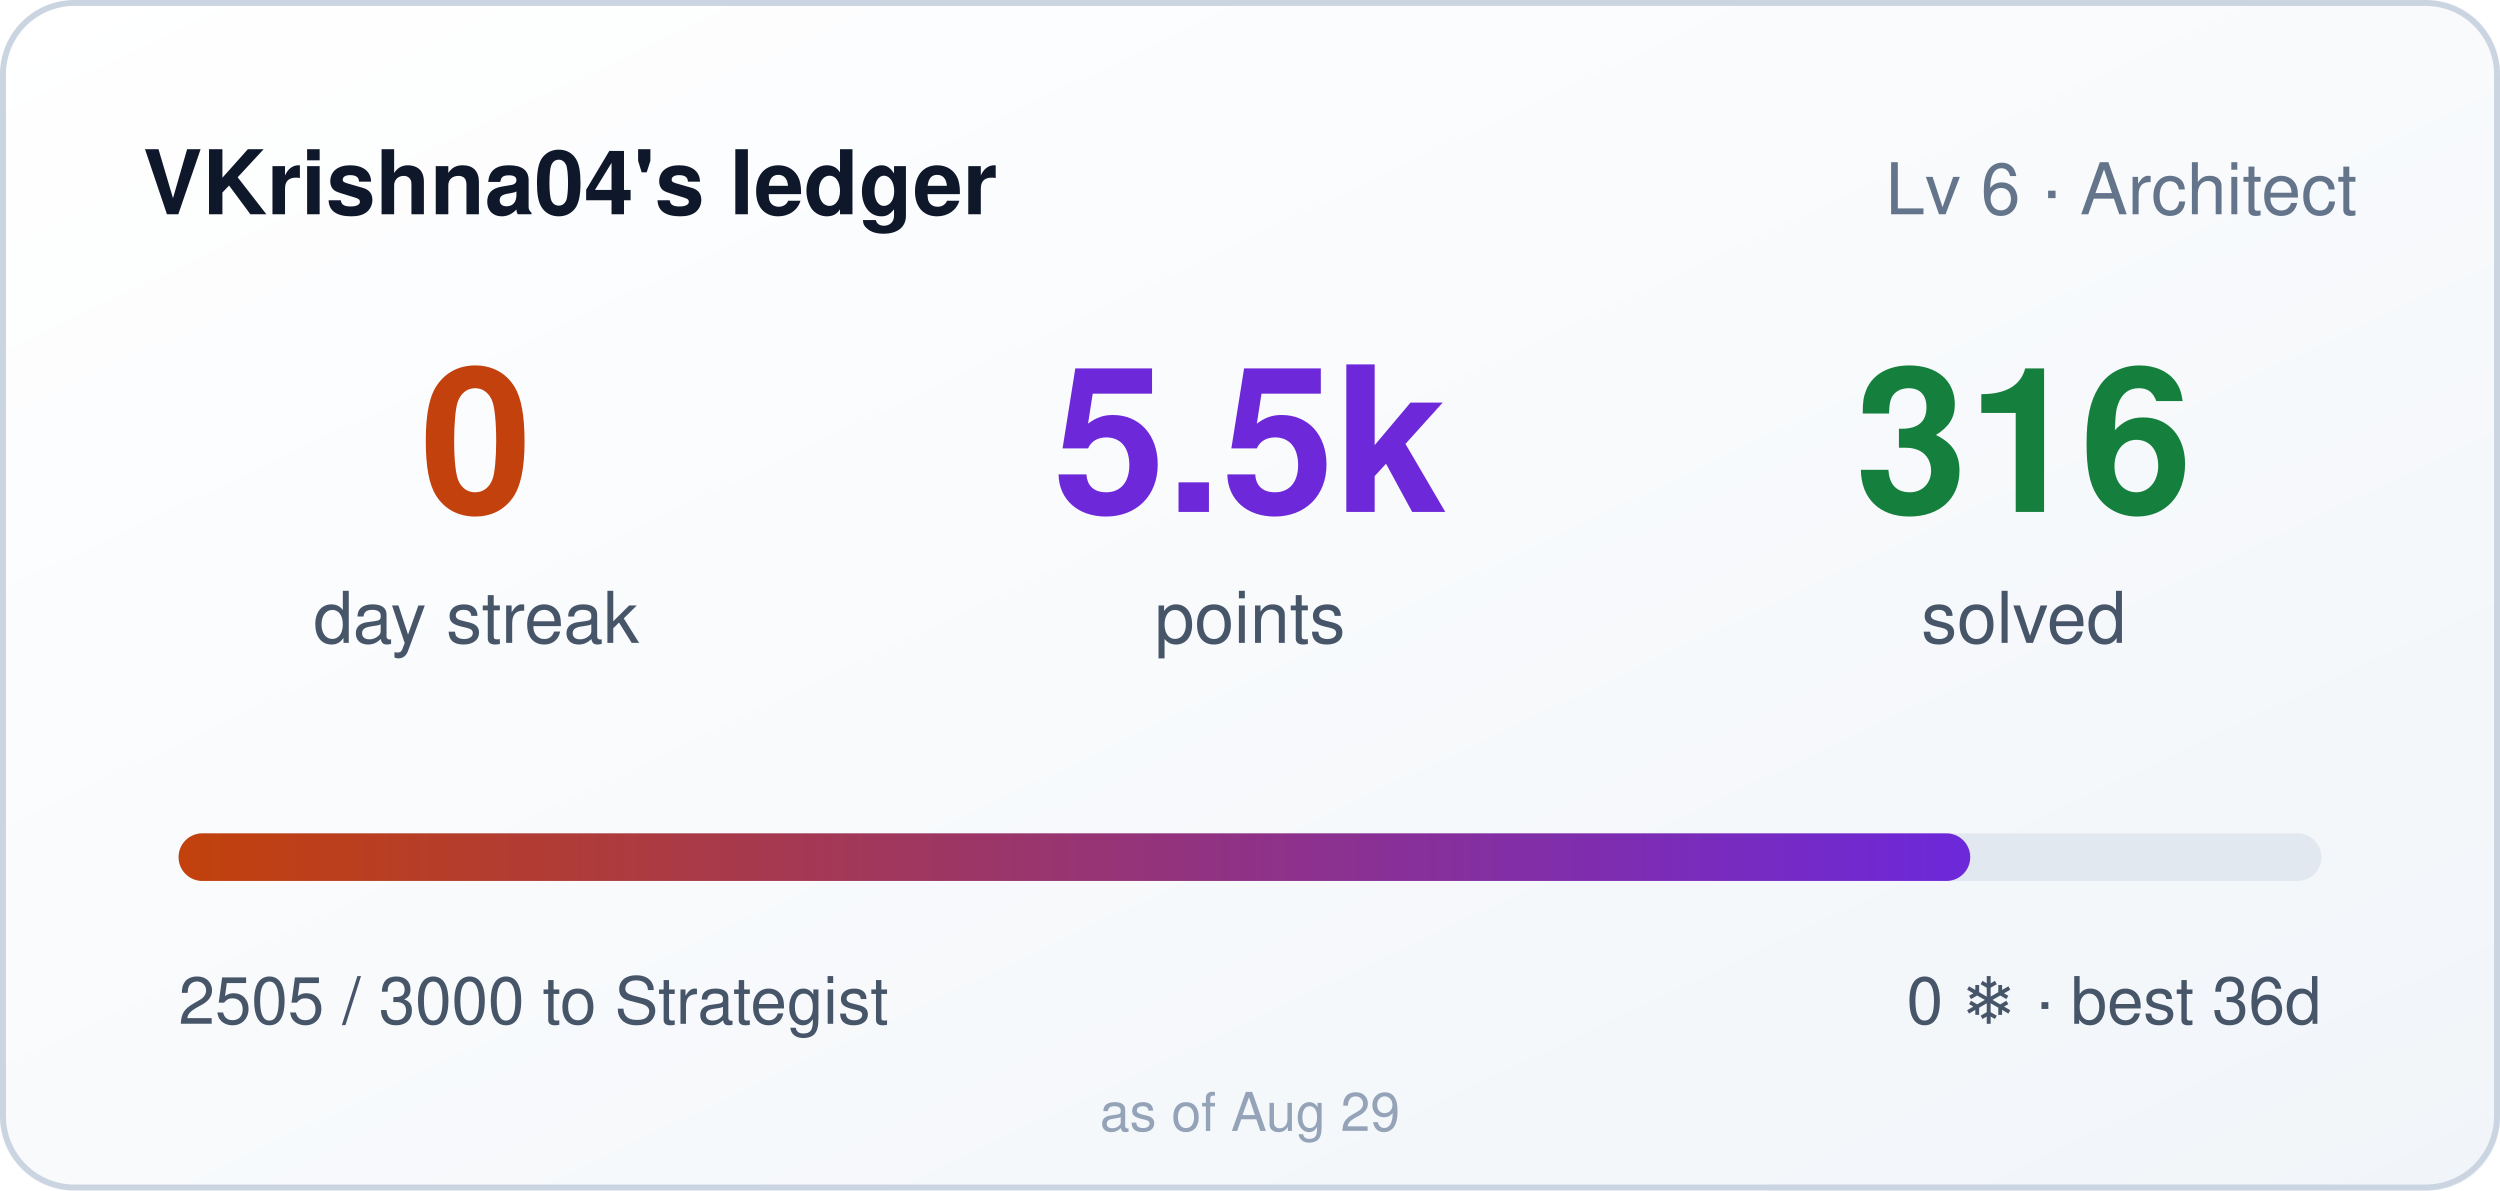
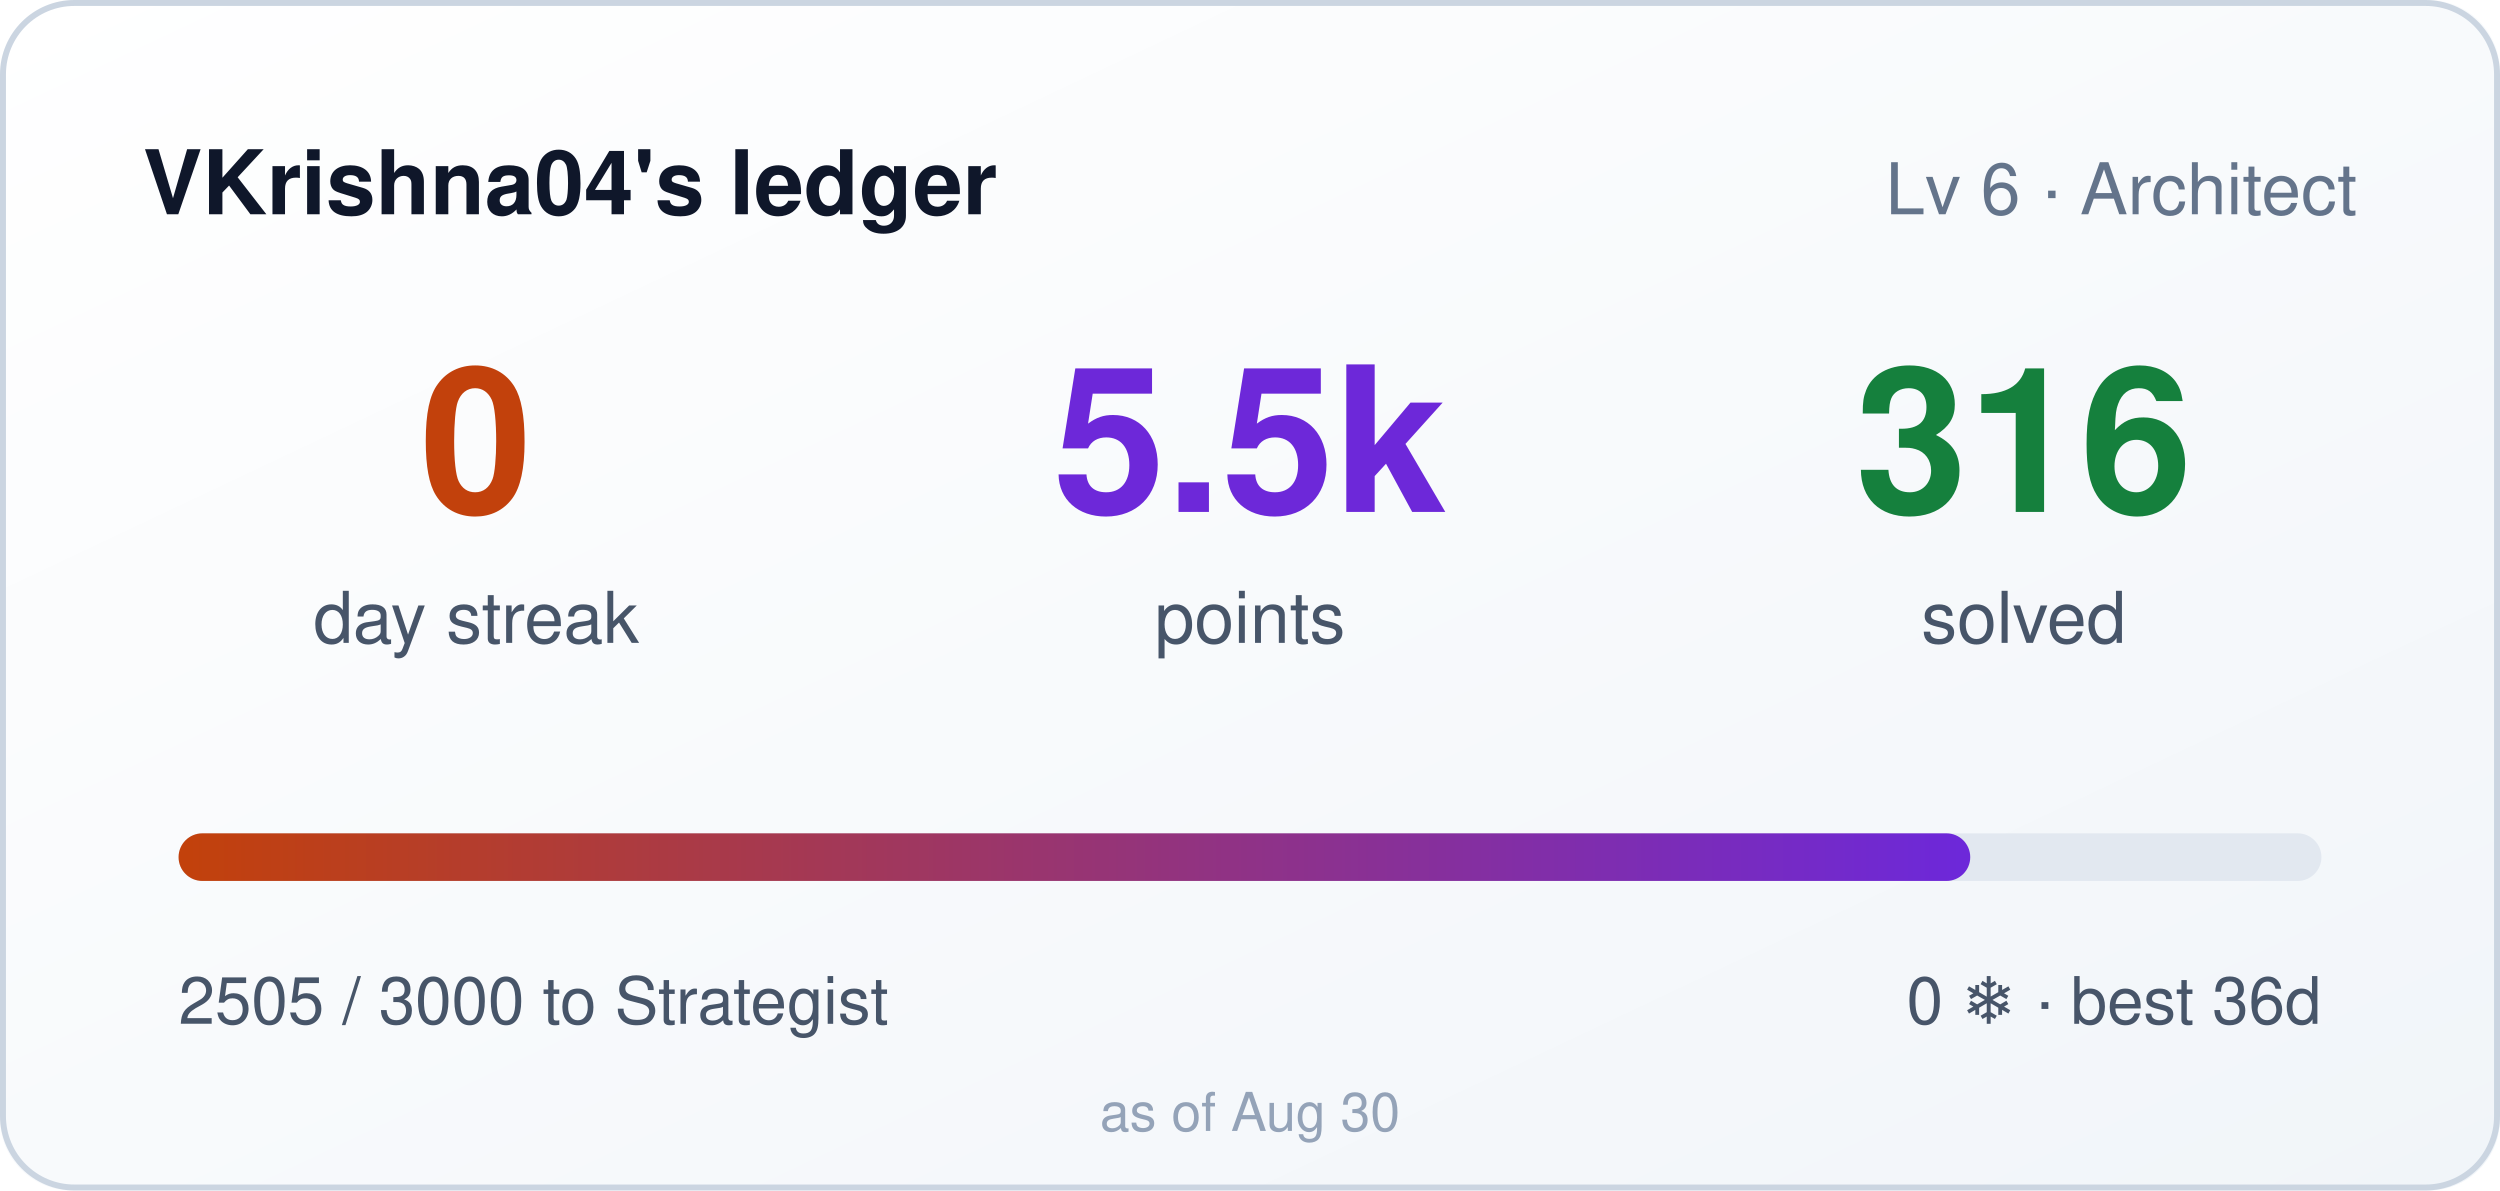
<svg xmlns="http://www.w3.org/2000/svg" width="420" height="200" role="img" aria-label="VKrishna04's ledger: 0 day streak, 5505 points">
  <style>
    .bar,.n{transform-box:fill-box}
    .bar{transform-origin:left center}
    @media (prefers-reduced-motion: no-preference){
      .bar{animation:cl-grow .9s cubic-bezier(.22,1,.36,1) both}
      .n{animation:cl-rise .5s ease-out both}
      .n2{animation-delay:.08s}
      .n3{animation-delay:.16s}
    }
    @keyframes cl-grow{from{transform:scaleX(0)}to{transform:scaleX(1)}}
    @keyframes cl-rise{from{opacity:0;transform:translateY(6px)}to{opacity:1;transform:none}}
  </style>
  <defs>
    <linearGradient id="bg" x1="0" y1="0" x2="1" y2="1">
      <stop offset="0" stop-color="#ffffff" />
      <stop offset="1" stop-color="#f1f5f9" />
    </linearGradient>
    <linearGradient id="bar" x1="0" y1="0" x2="1" y2="0">
      <stop offset="0" stop-color="#c2410c" />
      <stop offset="1" stop-color="#6d28d9" />
    </linearGradient>
  </defs>
  <rect width="420" height="200" rx="12" fill="url(#bg)" />
  <rect x="0.5" y="0.5" width="419" height="199" rx="12" fill="none" stroke="#cbd5e1" />
  <text x="24" y="36" fill="#0f172a" font-size="15" font-weight="600" font-family="Segoe UI,Helvetica,Arial,sans-serif">VKrishna04's ledger</text>
  <text x="396" y="36" fill="#64748b" font-size="12" text-anchor="end" font-family="Segoe UI,Helvetica,Arial,sans-serif">Lv 6 · Architect</text>
  <g font-family="Segoe UI,Helvetica,Arial,sans-serif">
    <text class="n n1" x="80" y="86" fill="#c2410c" font-size="34" font-weight="700" text-anchor="middle">0</text>
    <text x="80" y="108" fill="#475569" font-size="12" text-anchor="middle">day streak</text>
    <text class="n n2" x="210" y="86" fill="#6d28d9" font-size="34" font-weight="700" text-anchor="middle">5.5k</text>
    <text x="210" y="108" fill="#475569" font-size="12" text-anchor="middle">points</text>
    <text class="n n3" x="340" y="86" fill="#15803d" font-size="34" font-weight="700" text-anchor="middle">316</text>
    <text x="340" y="108" fill="#475569" font-size="12" text-anchor="middle">solved</text>
  </g>
  <rect x="30" y="140" width="360" height="8" rx="4" fill="#e2e8f0" />
  <rect class="bar" x="30" y="140" width="301" height="8" rx="4" fill="url(#bar)" />
  <text x="30" y="172" fill="#475569" font-size="11" font-family="Segoe UI,Helvetica,Arial,sans-serif">2505 / 3000 to Strategist</text>
  <text x="390" y="172" fill="#475569" font-size="11" text-anchor="end" font-family="Segoe UI,Helvetica,Arial,sans-serif">0 ❄ · best 36d</text>
-   <text x="210" y="190" fill="#94a3b8" font-size="9" text-anchor="middle" font-family="Segoe UI,Helvetica,Arial,sans-serif">as of Aug 29</text>
+   <text x="210" y="190" fill="#94a3b8" font-size="9" text-anchor="middle" font-family="Segoe UI,Helvetica,Arial,sans-serif">as of Aug 30</text>
</svg>
